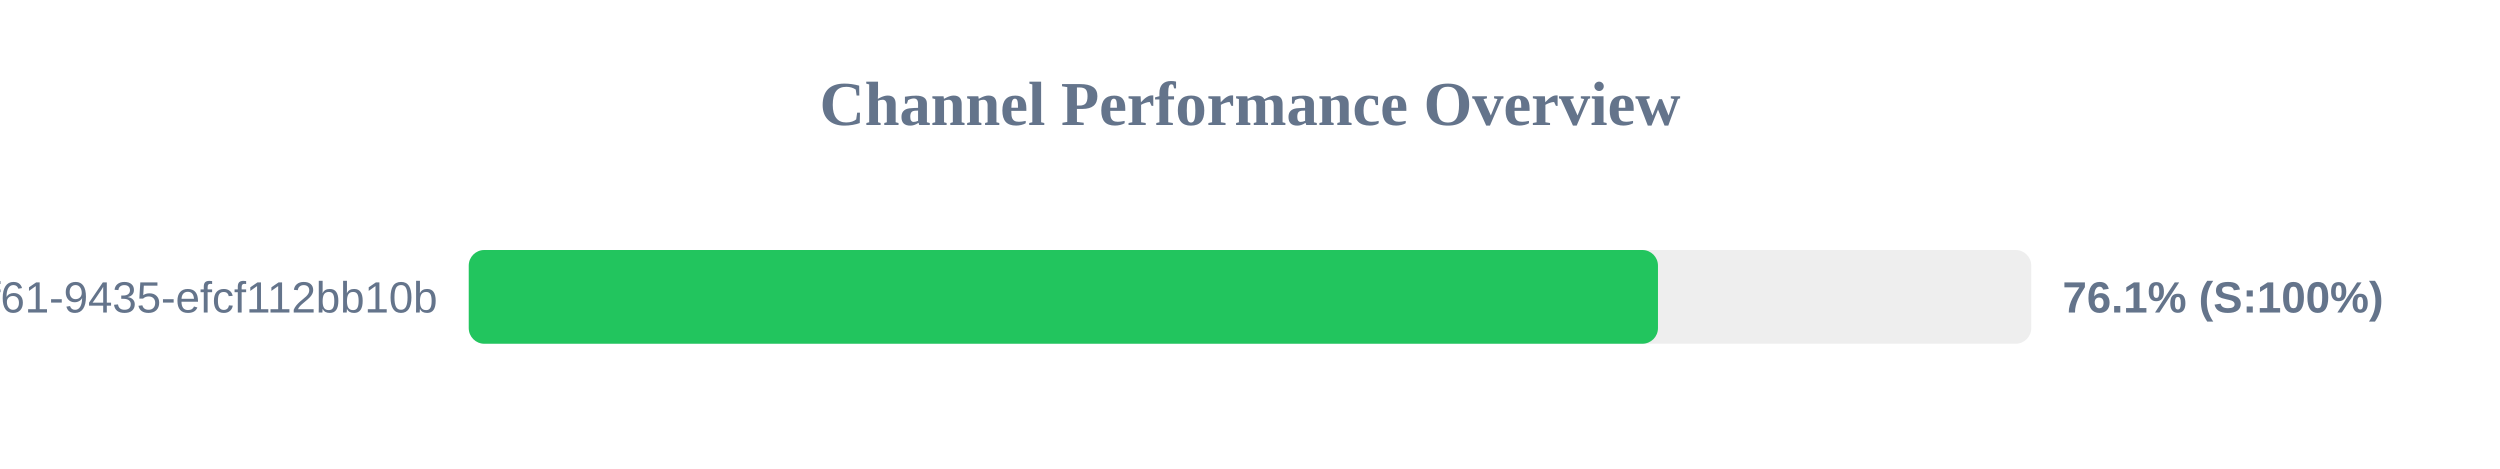
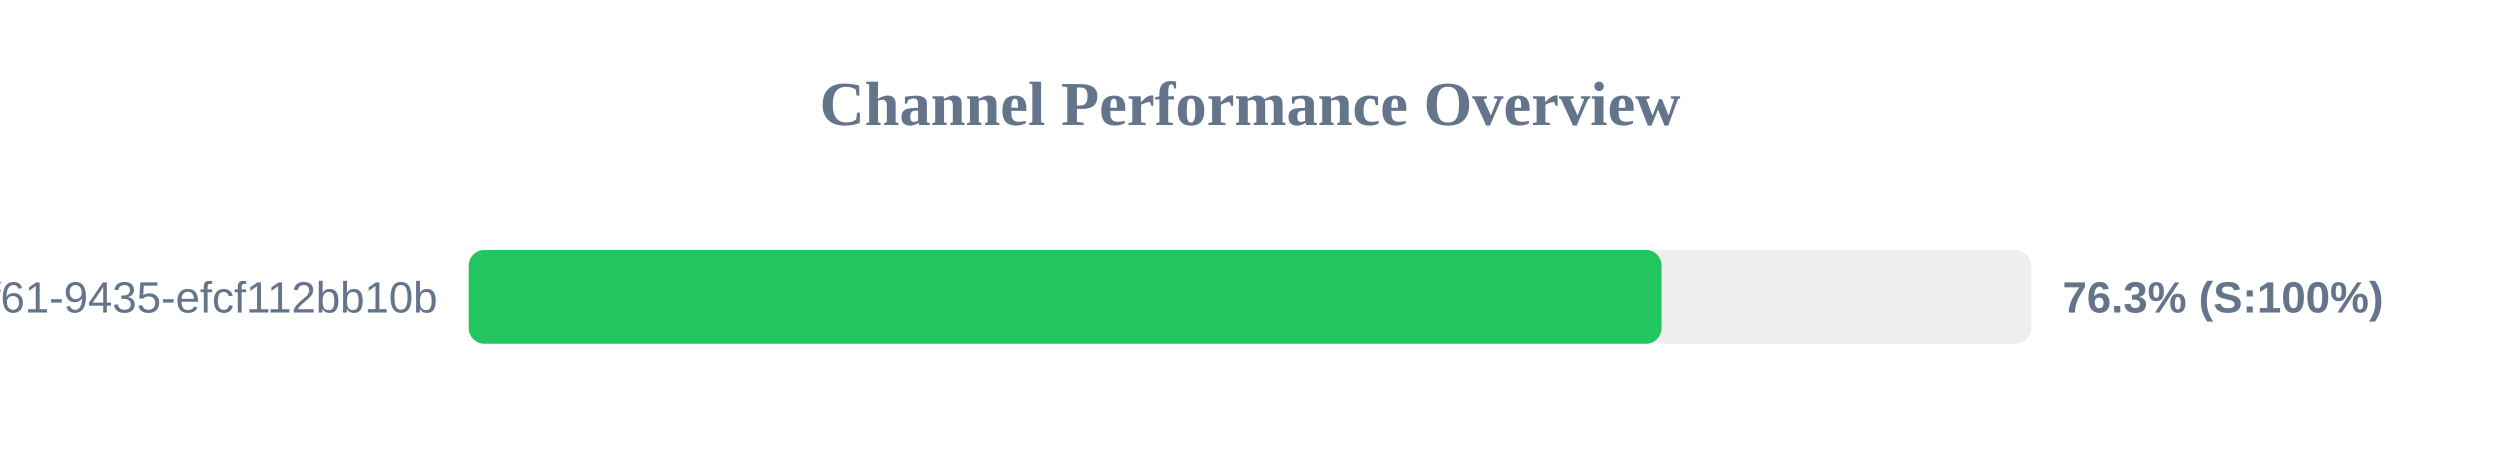
<svg xmlns="http://www.w3.org/2000/svg" width="800" height="150" version="1.1">
  <style>
        .row { font: 14px Arial; fill: #64748b; }
        .score { font: bold 14px Arial; fill: #64748b; }
    </style>
  <text x="400" y="40" text-anchor="middle" font-size="20px" font-weight="bold" fill="#64748b">Channel Performance Overview</text>
  <rect x="150" y="80" width="500" height="30" fill="#eee" rx="5" />
-   <rect x="150" y="80" width="380.55" height="30" fill="#22c55e" rx="5" />
+   <rect x="150" y="80" width="381.7" height="30" fill="#22c55e" rx="5" />
  <text x="140" y="100" text-anchor="end" class="row">?uuid=07c122ad-50b2-4f61-9435-efcf112bb10b</text>
-   <text x="660" y="100" text-anchor="start" class="score">76.1% (S:100%)</text>
+   <text x="660" y="100" text-anchor="start" class="score">76.3% (S:100%)</text>
</svg>
